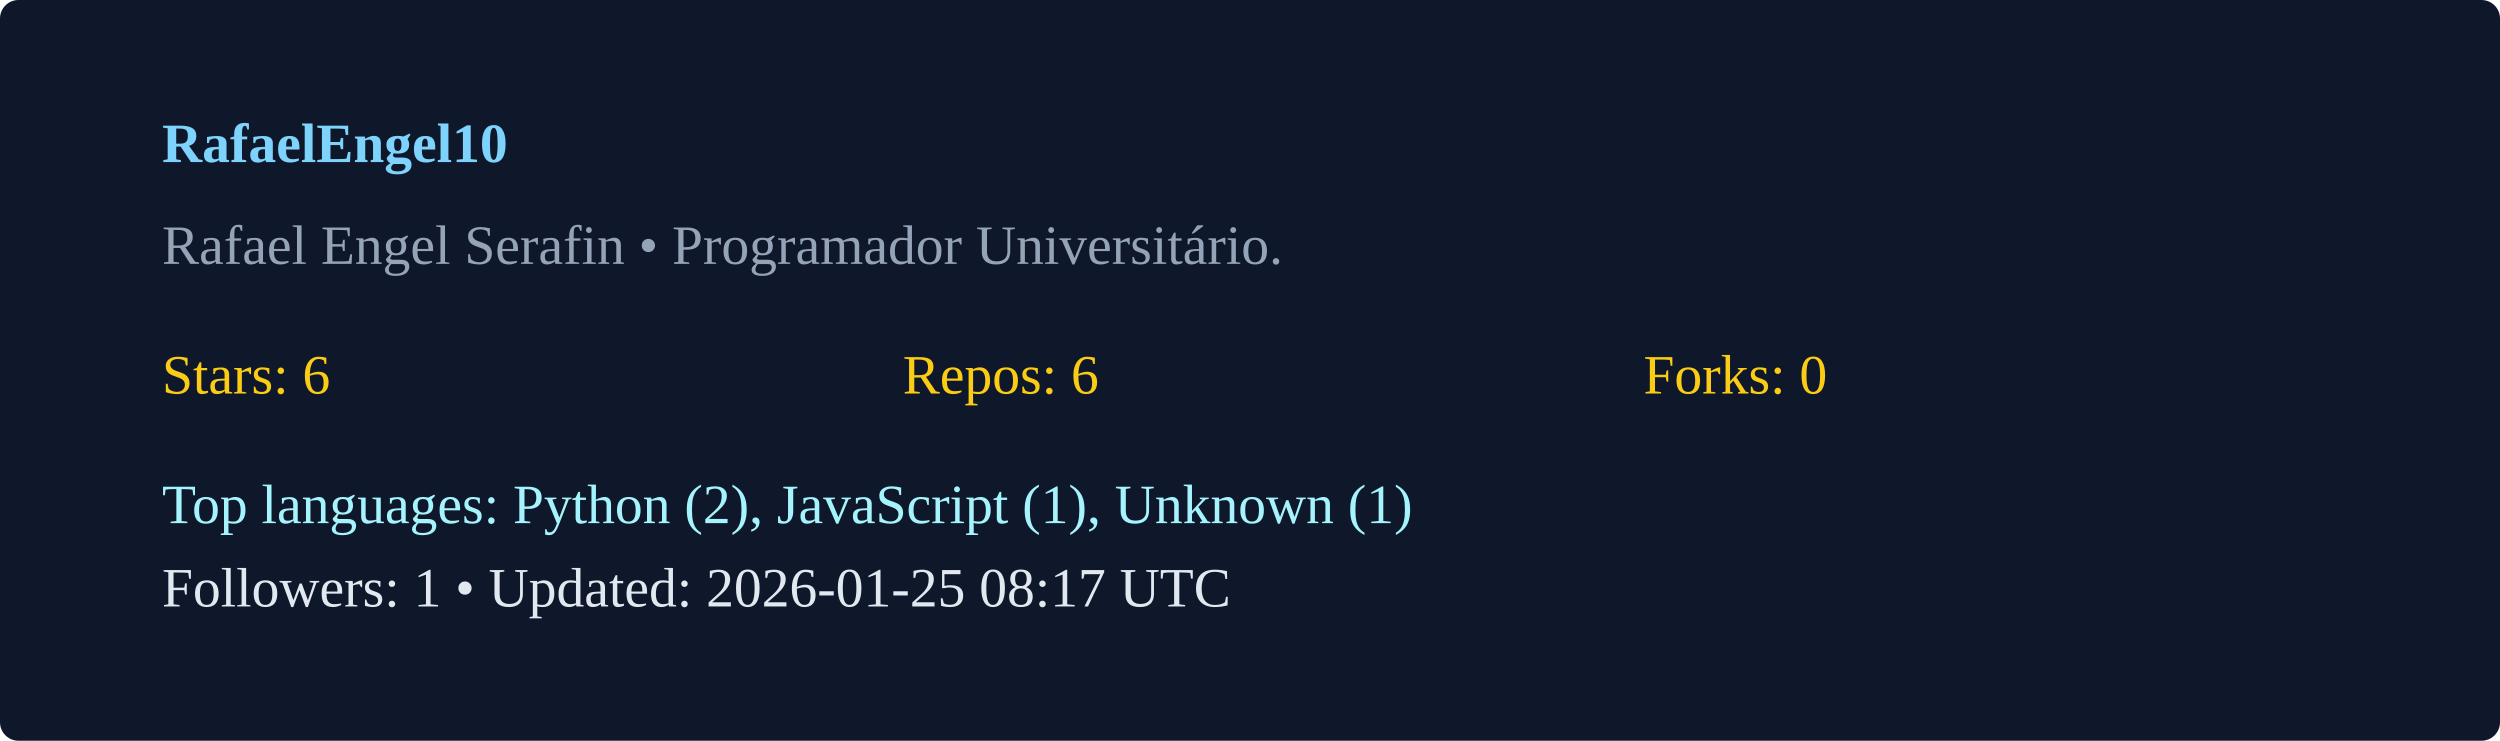
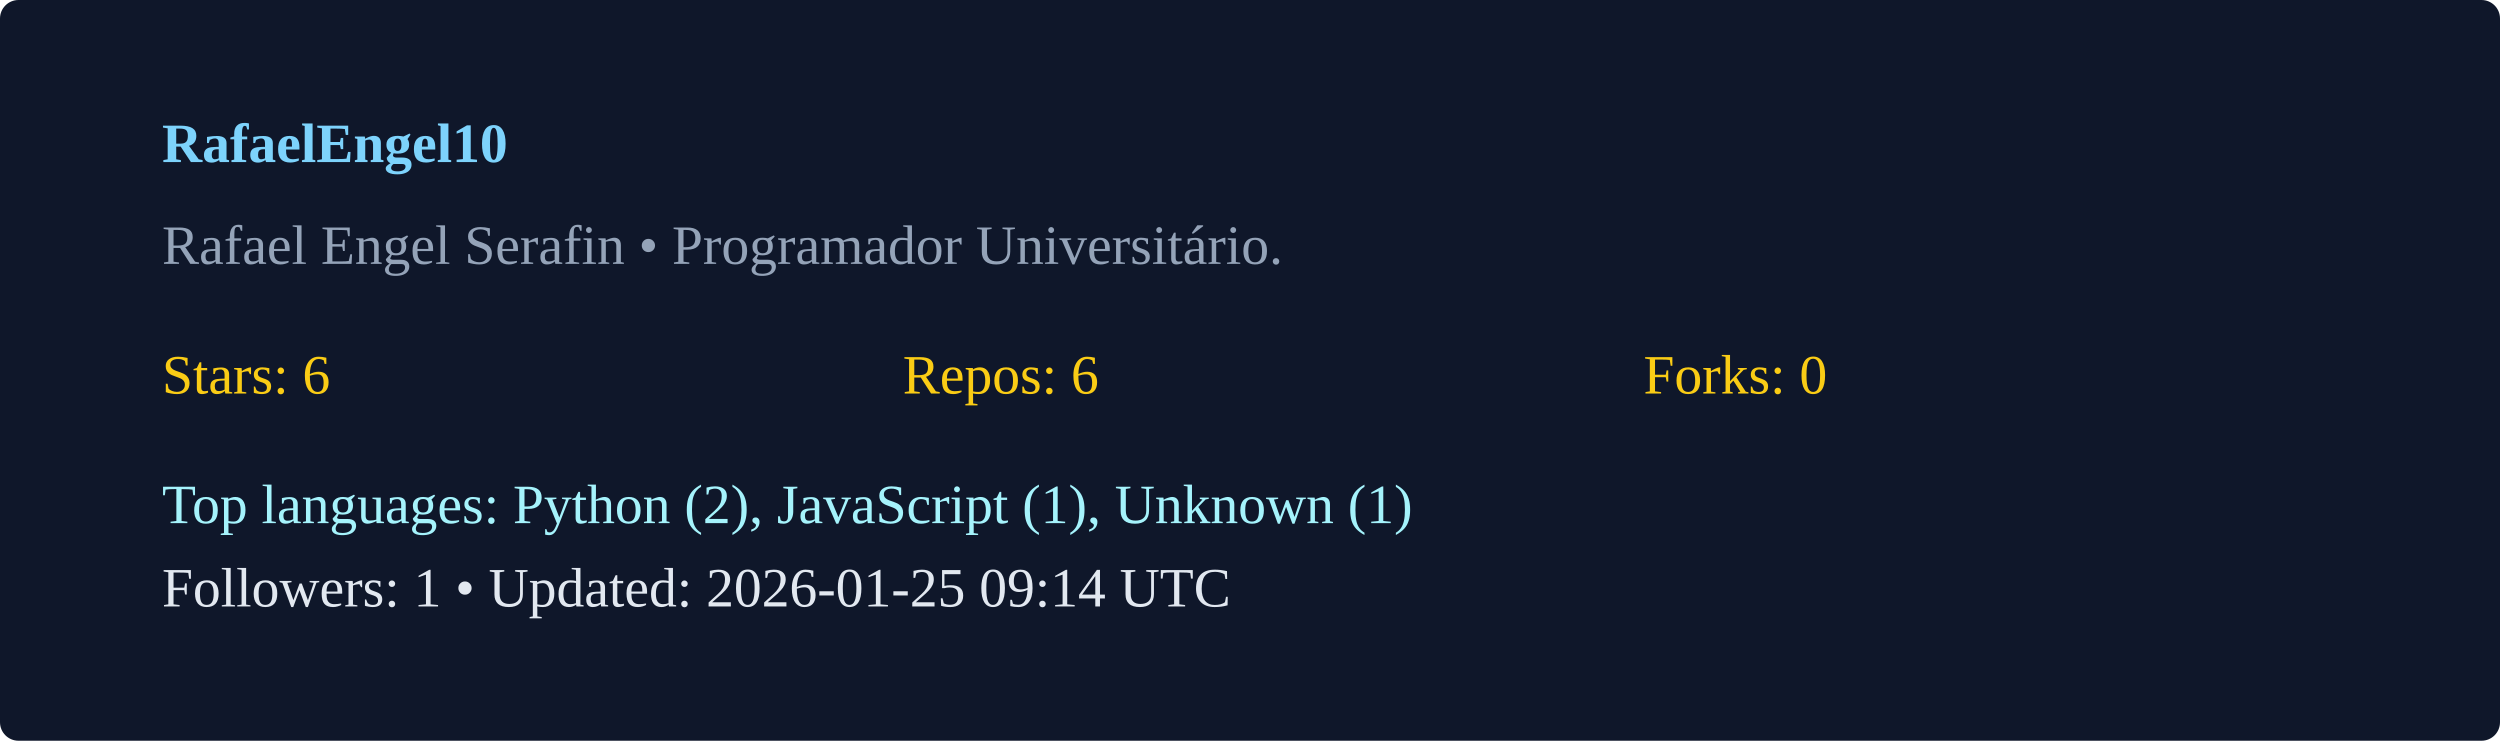
<svg xmlns="http://www.w3.org/2000/svg" width="540" height="160" viewBox="0 0 540 160">
  <rect width="100%" height="100%" rx="4" fill="#0f172a" />
  <g transform="translate(35,35)">
    <text x="0" y="0" fill="#7dd3fc" font-weight="600">RafaelEngel10</text>
    <text x="0" y="22" fill="#94a3b8">Rafael Engel Serafin  • Programador Universitário. </text>
    <g transform="translate(0,50)">
      <text x="0" y="0" fill="#facc15">Stars: 6</text>
      <text x="160" y="0" fill="#facc15">Repos: 6</text>
      <text x="320" y="0" fill="#facc15">Forks: 0</text>
      <text x="0" y="28" fill="#a5f3fc">Top languages: Python (2), JavaScript (1), Unknown (1)</text>
-       <text x="0" y="46" fill="#e2e8f0">Followers: 1 • Updated: 2026-01-25 08:17 UTC</text>
+       <text x="0" y="46" fill="#e2e8f0">Followers: 1 • Updated: 2026-01-25 09:14 UTC</text>
    </g>
  </g>
</svg>
